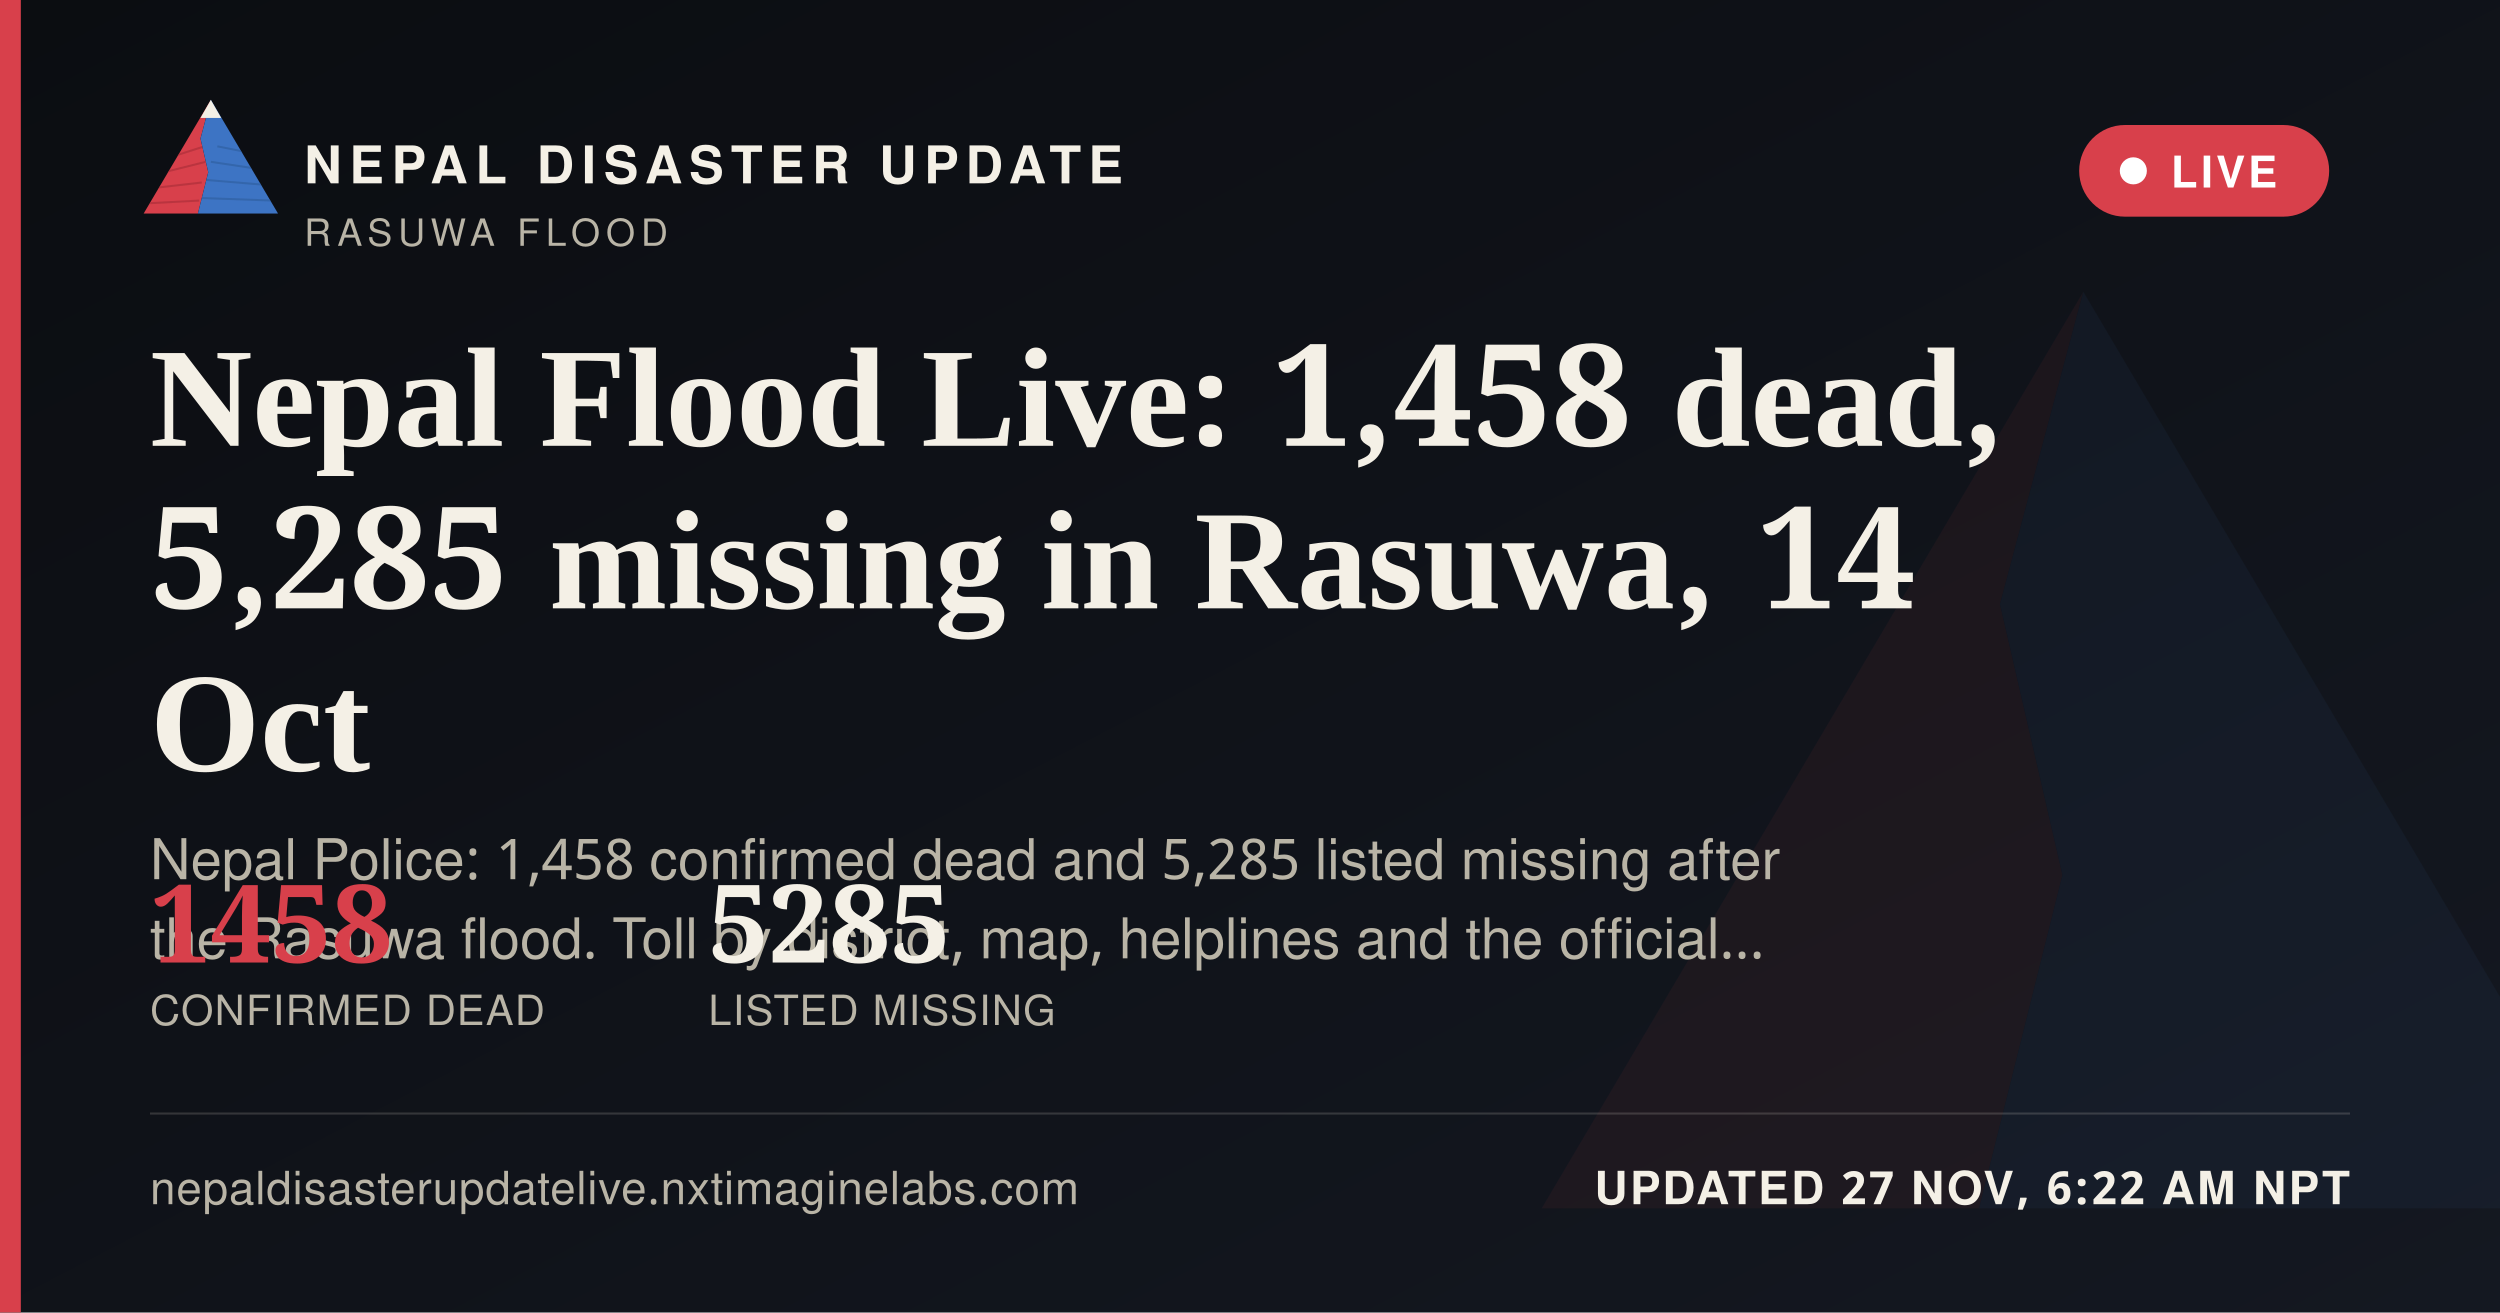
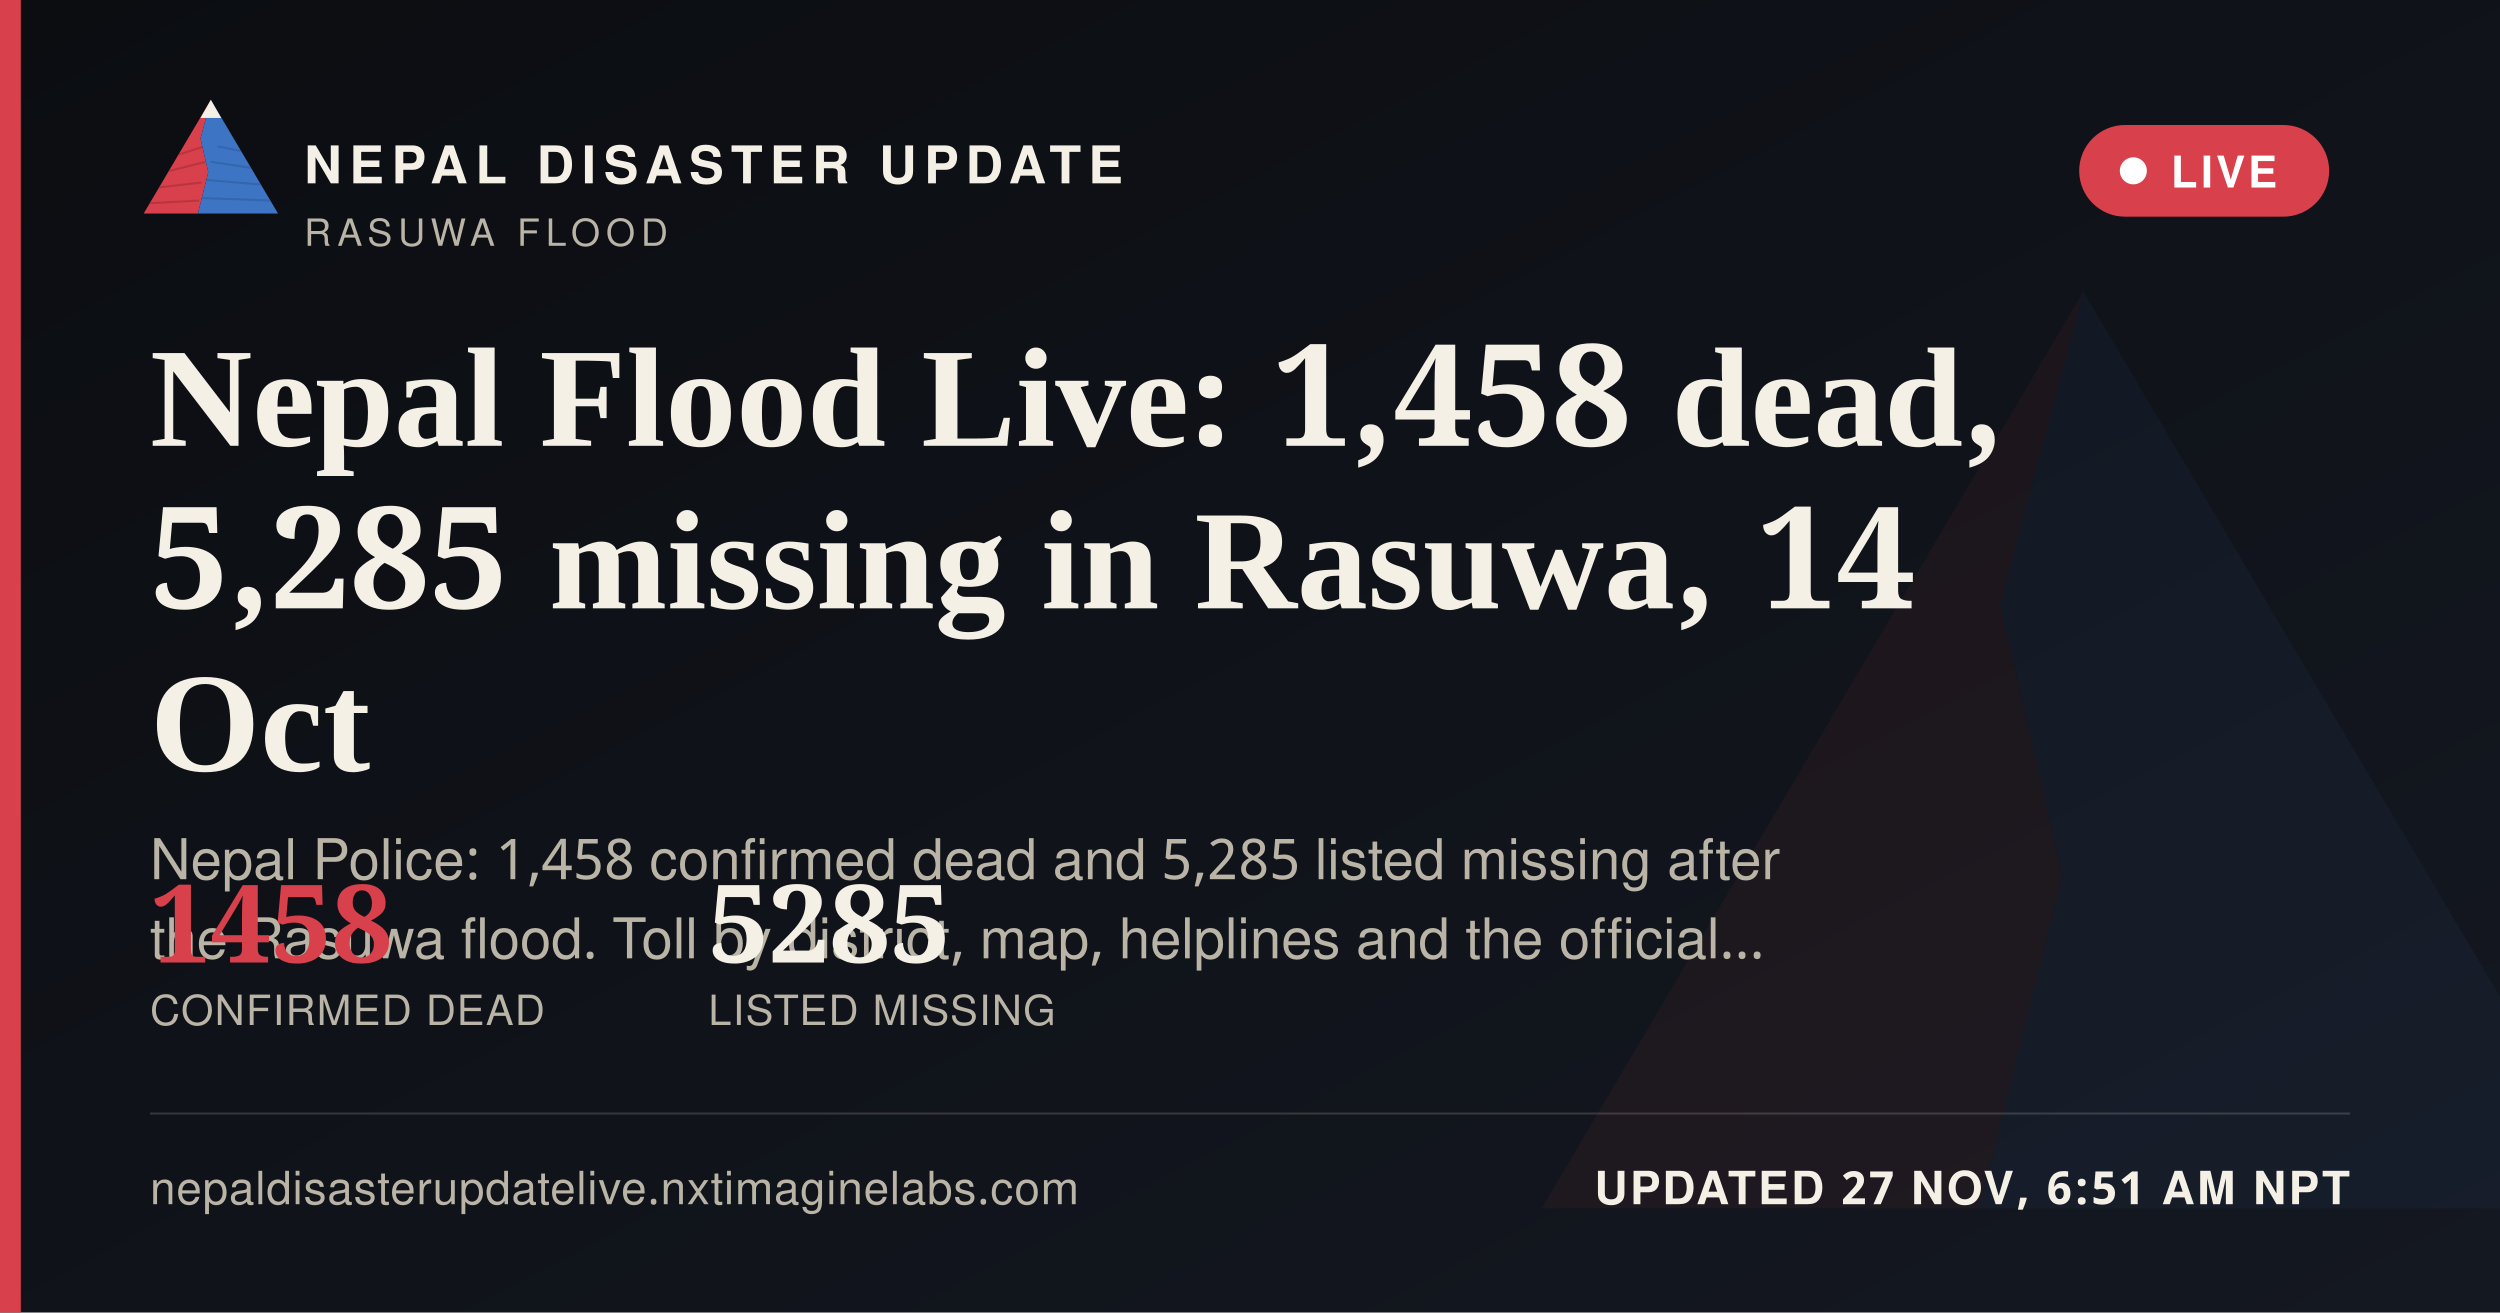
<svg xmlns="http://www.w3.org/2000/svg" width="1200" height="630" viewBox="0 0 1200 630">
  <defs>
    <linearGradient id="ogbg" x1="0" y1="0" x2="1" y2="1">
      <stop offset="0" stop-color="#0B0D11" />
      <stop offset="1" stop-color="#141821" />
    </linearGradient>
  </defs>
  <rect width="1200" height="630" fill="url(#ogbg)" />
  <g transform="translate(700,60) scale(5)" opacity="0.06">
    <polygon points="60,16 52,46 58,72 50,104 8,104" fill="#D8404B" />
    <polygon points="60,16 112,104 50,104 58,72 52,46" fill="#3D74C4" />
  </g>
  <rect x="0" y="0" width="10" height="630" fill="#D8404B" />
  <g transform="translate(64,38) scale(0.62)">
    <g>
      <defs>
        <clipPath id="ogLc">
          <polygon points="60,16 52,46 58,72 50,104 8,104" />
        </clipPath>
        <clipPath id="ogRc">
          <polygon points="60,16 112,104 50,104 58,72 52,46" />
        </clipPath>
      </defs>
      <polygon points="60,16 52,46 58,72 50,104 8,104" fill="#D8404B" />
      <g clip-path="url(#ogLc)" stroke="#A32A34" stroke-width="1.6" fill="none" opacity="0.55">
        <path d="M30,60 L55,52" />
        <path d="M24,72 L56,64" />
        <path d="M18,84 L53,80" />
        <path d="M13,96 L51,94" />
      </g>
      <polygon points="60,16 112,104 50,104 58,72 52,46" fill="#3D74C4" />
      <g clip-path="url(#ogRc)" stroke="#2A5793" stroke-width="1.6" fill="none" opacity="0.5">
        <path d="M65,52 L95,58" />
        <path d="M60,64 L100,70" />
        <path d="M56,78 L104,82" />
        <path d="M52,92 L108,94" />
      </g>
      <polygon points="60,16 52,30 68,30" fill="#F4F0E6" />
    </g>
  </g>
  <text x="146" y="88" font-family="'Public Sans', 'Noto Sans Devanagari', 'Helvetica Neue', Helvetica, Arial, sans-serif" font-size="25" font-weight="800" letter-spacing="3.6" fill="#F4F0E6">NEPAL DISASTER UPDATE</text>
  <text x="146" y="118" font-family="'Public Sans', 'Noto Sans Devanagari', 'Helvetica Neue', Helvetica, Arial, sans-serif" font-size="18" letter-spacing="2.8" fill="#B9B4A6">RASUWA FLOOD</text>
  <g>
    <rect x="998" y="60" width="120" height="44" rx="22" fill="#D8404B" stroke="none" />
    <circle cx="1024" cy="82" r="6.5" fill="#FFFFFF" />
    <text x="1042" y="90" font-family="'Public Sans', 'Noto Sans Devanagari', 'Helvetica Neue', Helvetica, Arial, sans-serif" font-size="21" font-weight="700" letter-spacing="1.6" fill="#FFFFFF">LIVE</text>
  </g>
  <text x="72" y="214" font-family="Newsreader, 'Noto Serif Devanagari', Georgia, 'Times New Roman', serif" font-size="68" font-weight="600" fill="#F4F0E6">Nepal Flood Live: 1,458 dead,</text>
  <text x="72" y="292" font-family="Newsreader, 'Noto Serif Devanagari', Georgia, 'Times New Roman', serif" font-size="68" font-weight="600" fill="#F4F0E6">5,285 missing in Rasuwa, 14</text>
  <text x="72" y="370" font-family="Newsreader, 'Noto Serif Devanagari', Georgia, 'Times New Roman', serif" font-size="68" font-weight="600" fill="#F4F0E6">Oct</text>
  <text x="72" y="422" font-family="'Public Sans', 'Noto Sans Devanagari', 'Helvetica Neue', Helvetica, Arial, sans-serif" font-size="27" fill="#B9B4A6">Nepal Police: 1,458 confirmed dead and 5,285 listed missing after</text>
  <text x="72" y="460" font-family="'Public Sans', 'Noto Sans Devanagari', 'Helvetica Neue', Helvetica, Arial, sans-serif" font-size="27" fill="#B9B4A6">the Rasuwa flood. Toll by district, map, helplines and the official…</text>
  <g transform="translate(72,462)">
    <text x="0" y="0" font-family="Newsreader, 'Noto Serif Devanagari', Georgia, 'Times New Roman', serif" font-size="52" font-weight="600" fill="#D8404B">1458</text>
    <text x="0" y="30" font-family="'Public Sans', 'Noto Sans Devanagari', 'Helvetica Neue', Helvetica, Arial, sans-serif" font-size="20" letter-spacing="0.6" fill="#B9B4A6">CONFIRMED DEAD</text>
    <text x="268" y="0" font-family="Newsreader, 'Noto Serif Devanagari', Georgia, 'Times New Roman', serif" font-size="52" font-weight="600" fill="#F4F0E6">5285</text>
    <text x="268" y="30" font-family="'Public Sans', 'Noto Sans Devanagari', 'Helvetica Neue', Helvetica, Arial, sans-serif" font-size="20" letter-spacing="0.6" fill="#B9B4A6">LISTED MISSING</text>
  </g>
  <rect x="72" y="534" width="1056" height="1" fill="rgba(244,240,230,0.16)" />
  <text x="72" y="578" font-family="'Public Sans', 'Noto Sans Devanagari', 'Helvetica Neue', Helvetica, Arial, sans-serif" font-size="22" fill="#B9B4A6" letter-spacing="0.4">nepaldisasterupdatelive.nxtimaginelabs.com</text>
-   <text x="1128" y="578" text-anchor="end" font-family="'Public Sans', 'Noto Sans Devanagari', 'Helvetica Neue', Helvetica, Arial, sans-serif" font-size="22" font-weight="700" letter-spacing="1.2" fill="#F4F0E6">UPDATED 27 NOV, 6:22 AM NPT</text>
+   <text x="1128" y="578" text-anchor="end" font-family="'Public Sans', 'Noto Sans Devanagari', 'Helvetica Neue', Helvetica, Arial, sans-serif" font-size="22" font-weight="700" letter-spacing="1.2" fill="#F4F0E6">UPDATED 27 NOV, 6:51 AM NPT</text>
</svg>
